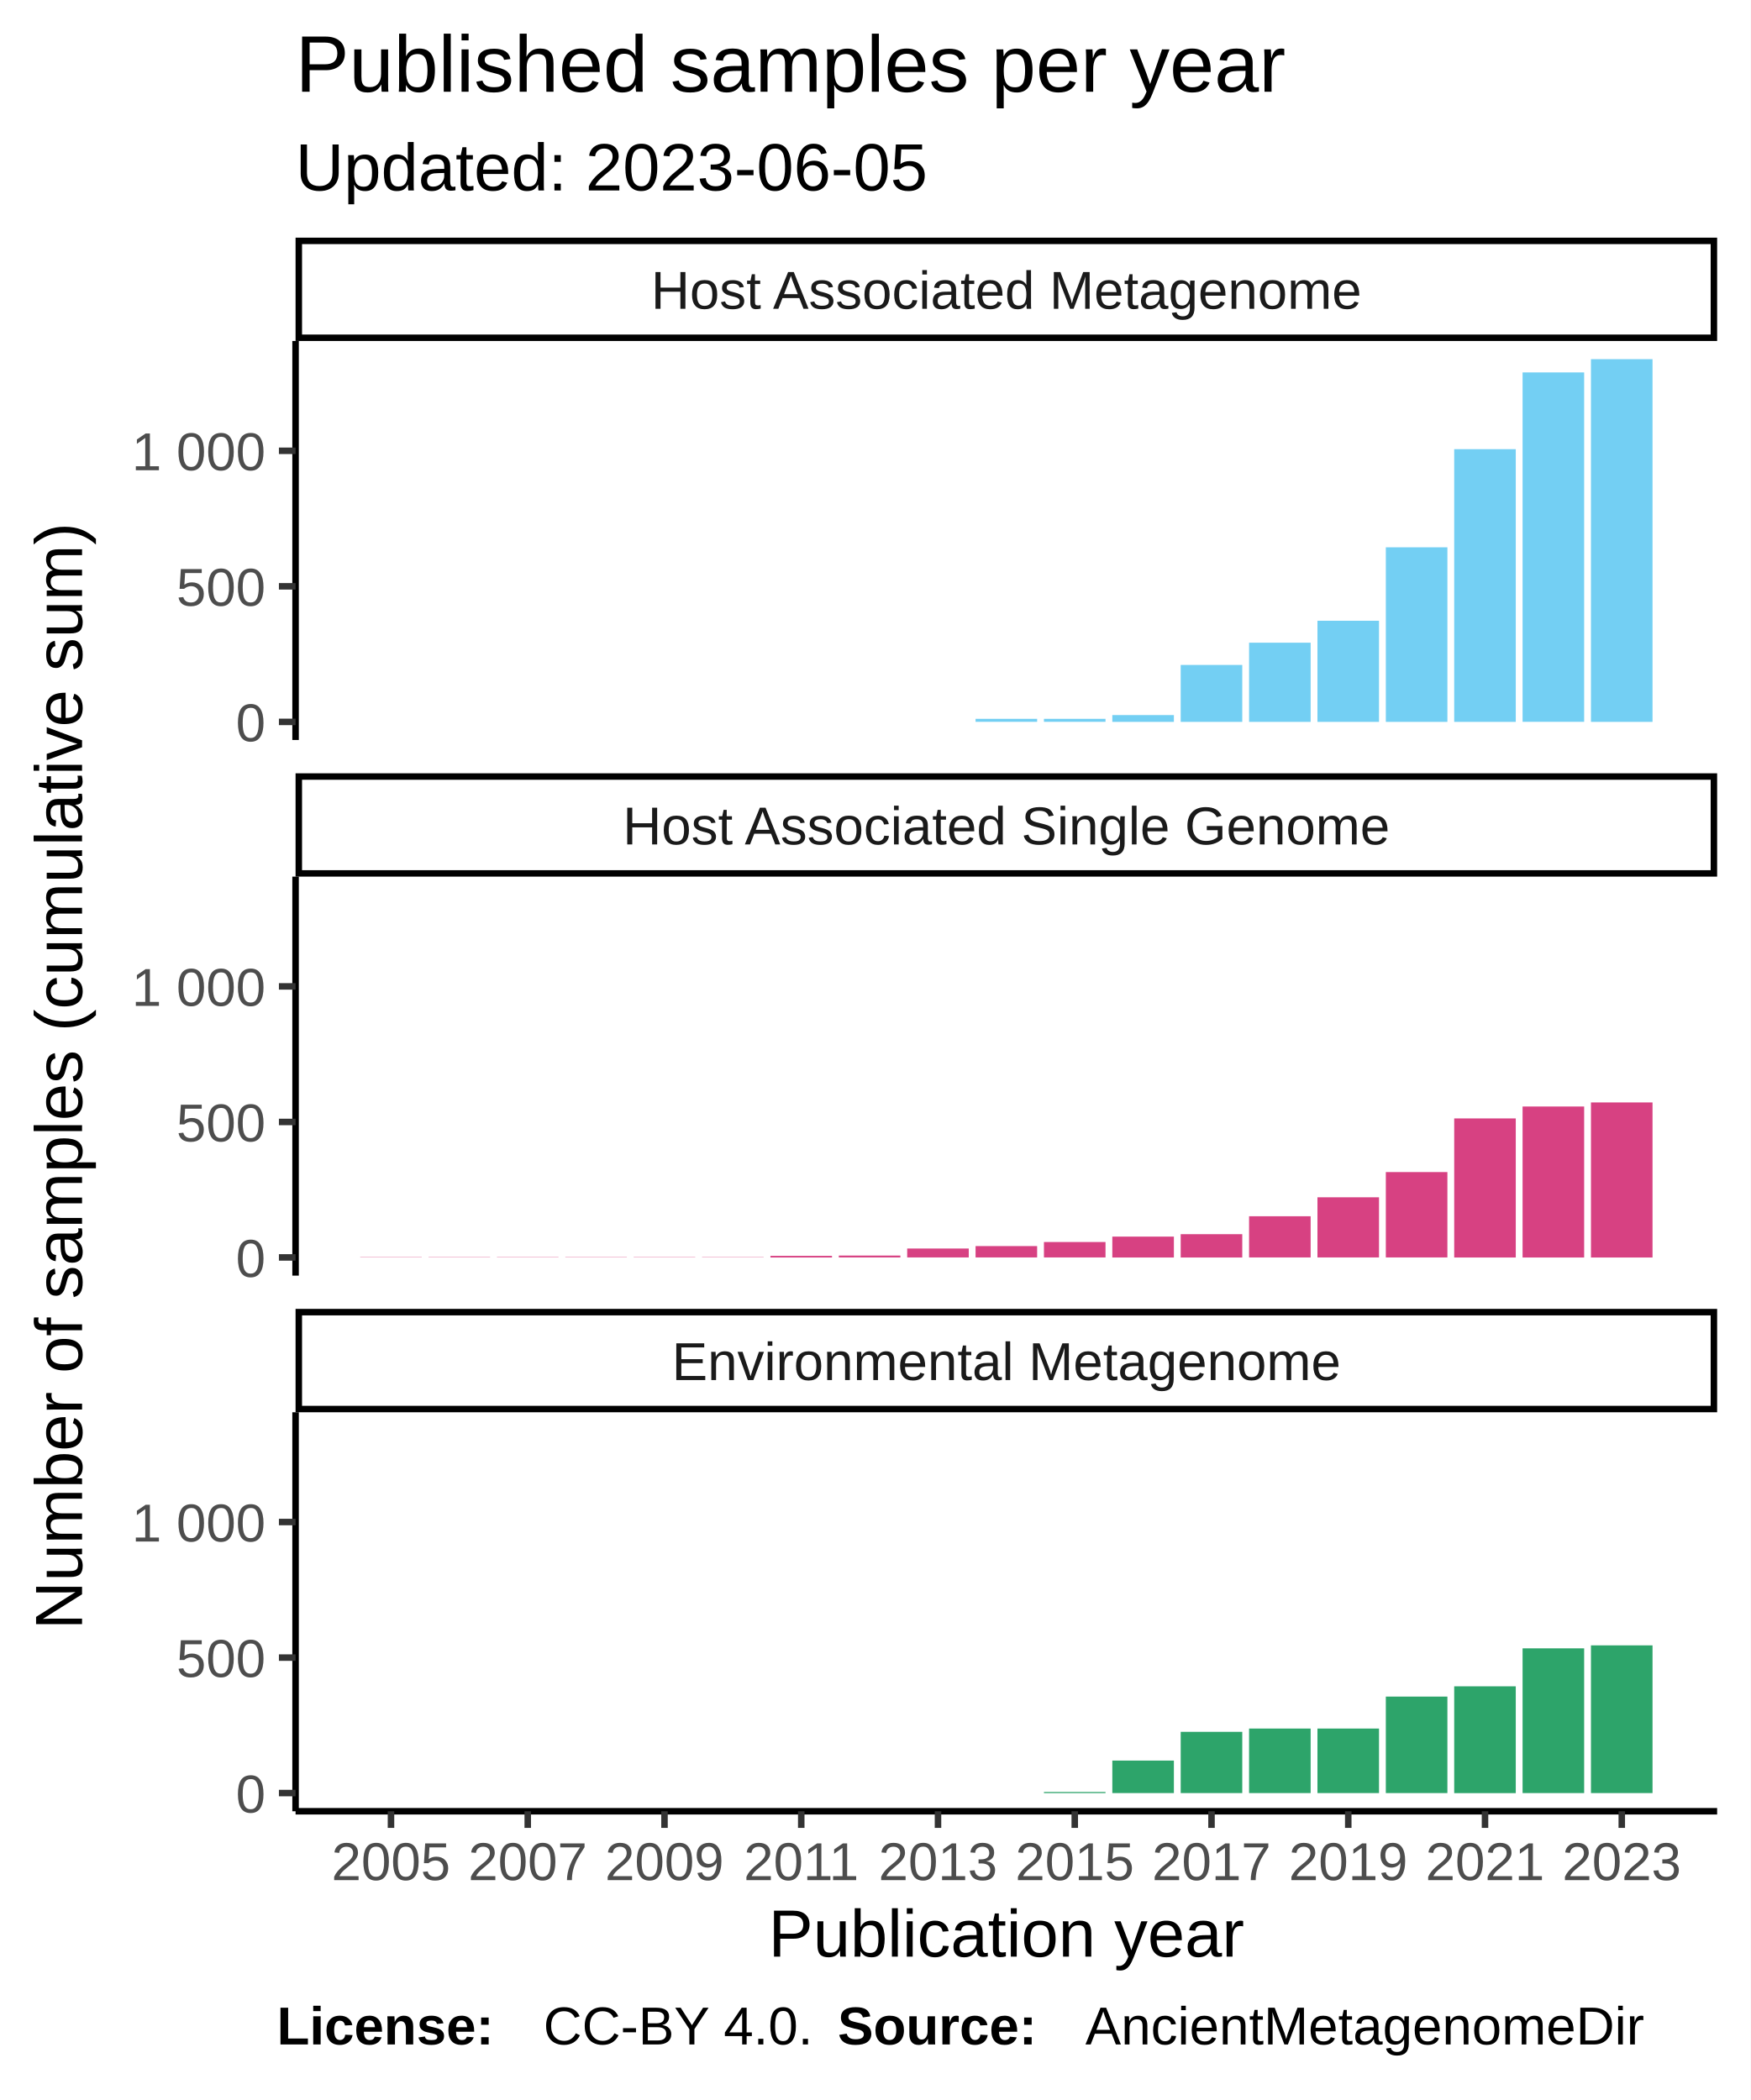
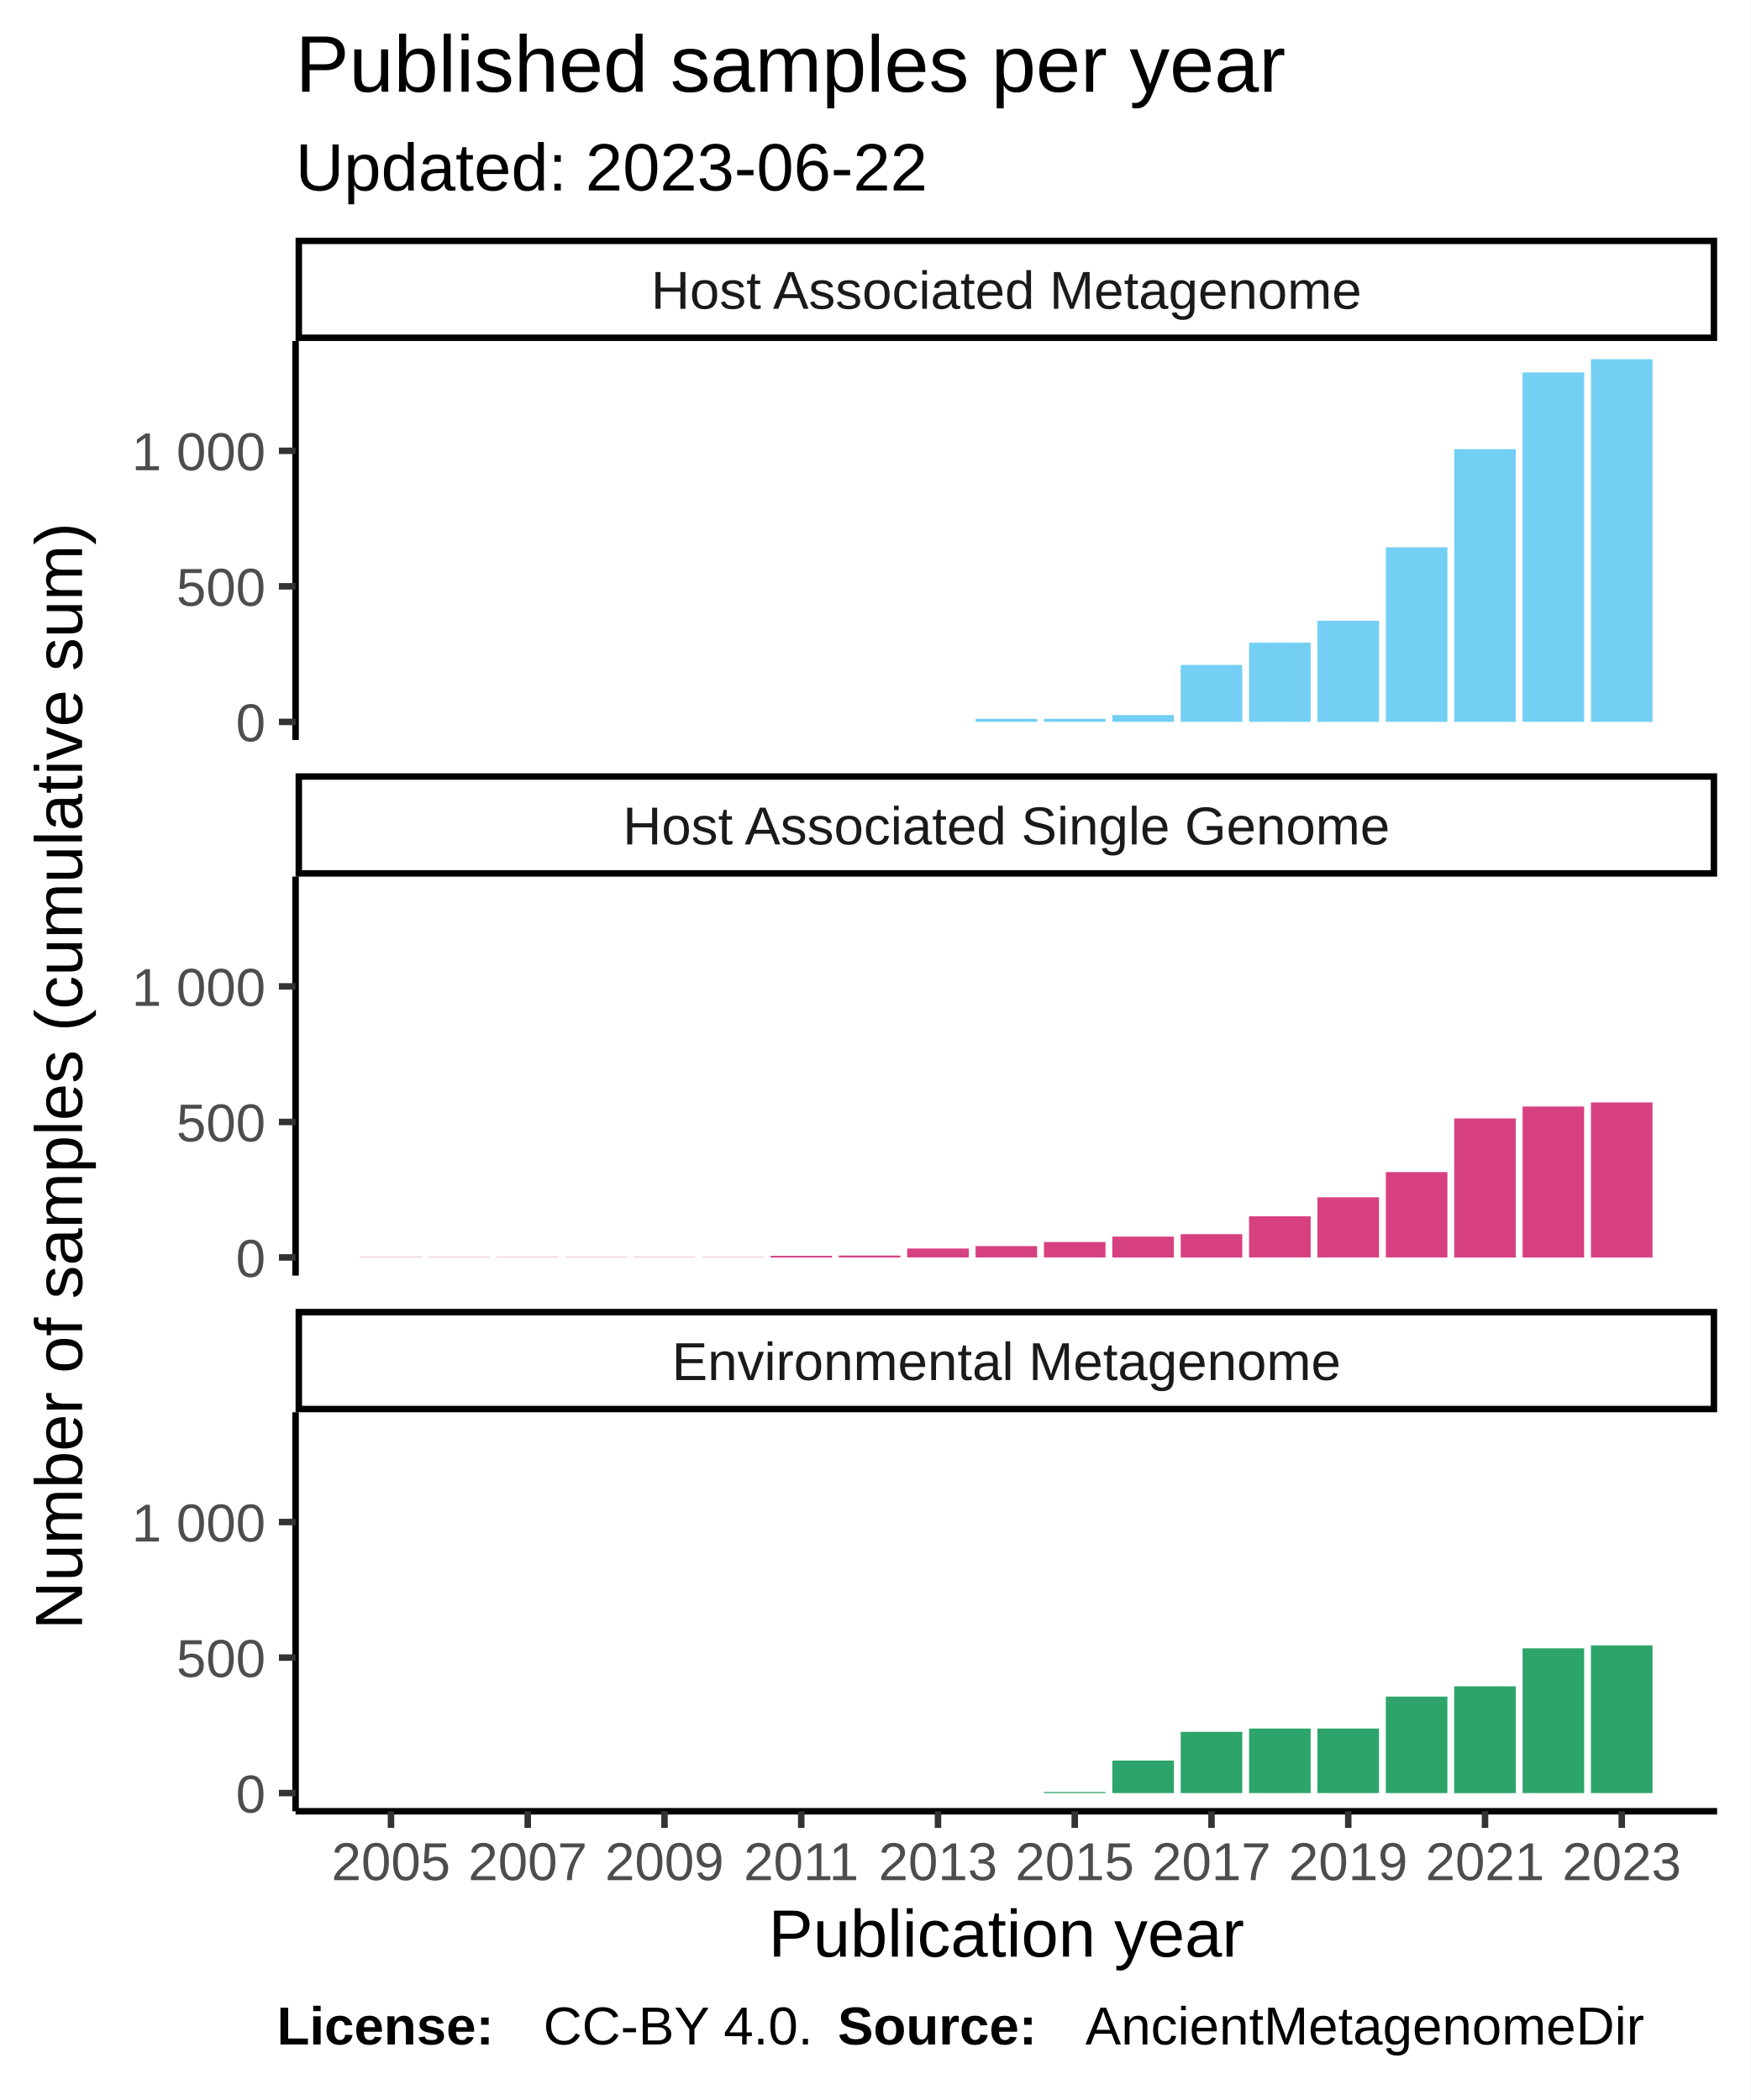
<svg xmlns="http://www.w3.org/2000/svg" class="svglite" width="288.00pt" height="345.60pt" viewBox="0 0 288.00 345.60">
  <defs>
    <style type="text/css">
    .svglite line, .svglite polyline, .svglite polygon, .svglite path, .svglite rect, .svglite circle {
      fill: none;
      stroke: #000000;
      stroke-linecap: round;
      stroke-linejoin: round;
      stroke-miterlimit: 10.00;
    }
  </style>
  </defs>
  <rect width="100%" height="100%" style="stroke: none; fill: #FFFFFF;" />
  <defs>
    <clipPath id="cpMC4wMHwyODguMDB8MC4wMHwzNDUuNjA=">
      <rect x="0.00" y="0.00" width="288.00" height="345.60" />
    </clipPath>
  </defs>
  <g clip-path="url(#cpMC4wMHwyODguMDB8MC4wMHwzNDUuNjA=)">
    <rect x="0.00" y="0.00" width="288.00" height="345.60" style="stroke-width: 1.07; stroke: #FFFFFF; fill: #FFFFFF;" />
  </g>
  <defs>
    <clipPath id="cpNDguNjN8MjgyLjUyfDU2LjEyfDEyMS43OA==">
      <rect x="48.63" y="56.12" width="233.89" height="65.66" />
    </clipPath>
  </defs>
  <g clip-path="url(#cpNDguNjN8MjgyLjUyfDU2LjEyfDEyMS43OA==)">
    <rect x="48.63" y="56.12" width="233.89" height="65.66" style="stroke-width: 1.07; stroke: none; fill: #FFFFFF;" />
    <rect x="59.26" y="118.80" width="10.13" height="0.00" style="stroke-width: 1.07; stroke: none; stroke-linecap: square; stroke-linejoin: miter; fill: #73CFF3;" />
    <rect x="70.51" y="118.80" width="10.13" height="0.00" style="stroke-width: 1.07; stroke: none; stroke-linecap: square; stroke-linejoin: miter; fill: #73CFF3;" />
    <rect x="81.76" y="118.80" width="10.13" height="0.00" style="stroke-width: 1.07; stroke: none; stroke-linecap: square; stroke-linejoin: miter; fill: #73CFF3;" />
    <rect x="93.01" y="118.80" width="10.13" height="0.00" style="stroke-width: 1.07; stroke: none; stroke-linecap: square; stroke-linejoin: miter; fill: #73CFF3;" />
    <rect x="104.26" y="118.80" width="10.13" height="0.00" style="stroke-width: 1.07; stroke: none; stroke-linecap: square; stroke-linejoin: miter; fill: #73CFF3;" />
    <rect x="115.51" y="118.80" width="10.13" height="0.00" style="stroke-width: 1.07; stroke: none; stroke-linecap: square; stroke-linejoin: miter; fill: #73CFF3;" />
    <rect x="126.76" y="118.80" width="10.13" height="0.00" style="stroke-width: 1.07; stroke: none; stroke-linecap: square; stroke-linejoin: miter; fill: #73CFF3;" />
    <rect x="138.01" y="118.80" width="10.13" height="0.00" style="stroke-width: 1.07; stroke: none; stroke-linecap: square; stroke-linejoin: miter; fill: #73CFF3;" />
    <rect x="149.26" y="118.80" width="10.13" height="0.00" style="stroke-width: 1.07; stroke: none; stroke-linecap: square; stroke-linejoin: miter; fill: #73CFF3;" />
    <rect x="160.51" y="118.30" width="10.13" height="0.49" style="stroke-width: 1.07; stroke: none; stroke-linecap: square; stroke-linejoin: miter; fill: #73CFF3;" />
    <rect x="171.76" y="118.30" width="10.13" height="0.49" style="stroke-width: 1.07; stroke: none; stroke-linecap: square; stroke-linejoin: miter; fill: #73CFF3;" />
    <rect x="183.01" y="117.68" width="10.13" height="1.12" style="stroke-width: 1.07; stroke: none; stroke-linecap: square; stroke-linejoin: miter; fill: #73CFF3;" />
    <rect x="194.26" y="109.43" width="10.13" height="9.37" style="stroke-width: 1.07; stroke: none; stroke-linecap: square; stroke-linejoin: miter; fill: #73CFF3;" />
    <rect x="205.51" y="105.77" width="10.13" height="13.03" style="stroke-width: 1.07; stroke: none; stroke-linecap: square; stroke-linejoin: miter; fill: #73CFF3;" />
    <rect x="216.76" y="102.16" width="10.13" height="16.64" style="stroke-width: 1.07; stroke: none; stroke-linecap: square; stroke-linejoin: miter; fill: #73CFF3;" />
    <rect x="228.01" y="90.07" width="10.13" height="28.73" style="stroke-width: 1.07; stroke: none; stroke-linecap: square; stroke-linejoin: miter; fill: #73CFF3;" />
    <rect x="239.26" y="73.92" width="10.13" height="44.88" style="stroke-width: 1.07; stroke: none; stroke-linecap: square; stroke-linejoin: miter; fill: #73CFF3;" />
    <rect x="250.51" y="61.29" width="10.13" height="57.50" style="stroke-width: 1.07; stroke: none; stroke-linecap: square; stroke-linejoin: miter; fill: #73CFF3;" />
    <rect x="261.76" y="59.11" width="10.13" height="59.69" style="stroke-width: 1.07; stroke: none; stroke-linecap: square; stroke-linejoin: miter; fill: #73CFF3;" />
  </g>
  <g clip-path="url(#cpMC4wMHwyODguMDB8MC4wMHwzNDUuNjA=)">
</g>
  <defs>
    <clipPath id="cpNDguNjN8MjgyLjUyfDE0NC4yN3wyMDkuOTM=">
      <rect x="48.63" y="144.27" width="233.89" height="65.66" />
    </clipPath>
  </defs>
  <g clip-path="url(#cpNDguNjN8MjgyLjUyfDE0NC4yN3wyMDkuOTM=)">
    <rect x="48.63" y="144.27" width="233.89" height="65.66" style="stroke-width: 1.07; stroke: none; fill: #FFFFFF;" />
    <rect x="59.26" y="206.90" width="10.13" height="0.045" style="stroke-width: 1.07; stroke: none; stroke-linecap: square; stroke-linejoin: miter; fill: #D74182;" />
    <rect x="70.51" y="206.90" width="10.13" height="0.045" style="stroke-width: 1.07; stroke: none; stroke-linecap: square; stroke-linejoin: miter; fill: #D74182;" />
    <rect x="81.76" y="206.90" width="10.13" height="0.045" style="stroke-width: 1.07; stroke: none; stroke-linecap: square; stroke-linejoin: miter; fill: #D74182;" />
    <rect x="93.01" y="206.90" width="10.13" height="0.045" style="stroke-width: 1.07; stroke: none; stroke-linecap: square; stroke-linejoin: miter; fill: #D74182;" />
    <rect x="104.26" y="206.90" width="10.13" height="0.045" style="stroke-width: 1.07; stroke: none; stroke-linecap: square; stroke-linejoin: miter; fill: #D74182;" />
    <rect x="115.51" y="206.90" width="10.13" height="0.045" style="stroke-width: 1.07; stroke: none; stroke-linecap: square; stroke-linejoin: miter; fill: #D74182;" />
    <rect x="126.76" y="206.68" width="10.13" height="0.27" style="stroke-width: 1.07; stroke: none; stroke-linecap: square; stroke-linejoin: miter; fill: #D74182;" />
    <rect x="138.01" y="206.63" width="10.13" height="0.31" style="stroke-width: 1.07; stroke: none; stroke-linecap: square; stroke-linejoin: miter; fill: #D74182;" />
    <rect x="149.26" y="205.47" width="10.13" height="1.47" style="stroke-width: 1.07; stroke: none; stroke-linecap: square; stroke-linejoin: miter; fill: #D74182;" />
    <rect x="160.51" y="205.07" width="10.13" height="1.87" style="stroke-width: 1.07; stroke: none; stroke-linecap: square; stroke-linejoin: miter; fill: #D74182;" />
    <rect x="171.76" y="204.40" width="10.13" height="2.54" style="stroke-width: 1.07; stroke: none; stroke-linecap: square; stroke-linejoin: miter; fill: #D74182;" />
    <rect x="183.01" y="203.51" width="10.13" height="3.44" style="stroke-width: 1.07; stroke: none; stroke-linecap: square; stroke-linejoin: miter; fill: #D74182;" />
    <rect x="194.26" y="203.11" width="10.13" height="3.84" style="stroke-width: 1.07; stroke: none; stroke-linecap: square; stroke-linejoin: miter; fill: #D74182;" />
    <rect x="205.51" y="200.16" width="10.13" height="6.78" style="stroke-width: 1.07; stroke: none; stroke-linecap: square; stroke-linejoin: miter; fill: #D74182;" />
    <rect x="216.76" y="197.04" width="10.13" height="9.90" style="stroke-width: 1.07; stroke: none; stroke-linecap: square; stroke-linejoin: miter; fill: #D74182;" />
    <rect x="228.01" y="192.89" width="10.13" height="14.05" style="stroke-width: 1.07; stroke: none; stroke-linecap: square; stroke-linejoin: miter; fill: #D74182;" />
    <rect x="239.26" y="184.06" width="10.13" height="22.89" style="stroke-width: 1.07; stroke: none; stroke-linecap: square; stroke-linejoin: miter; fill: #D74182;" />
    <rect x="250.51" y="182.10" width="10.13" height="24.85" style="stroke-width: 1.07; stroke: none; stroke-linecap: square; stroke-linejoin: miter; fill: #D74182;" />
    <rect x="261.76" y="181.43" width="10.13" height="25.52" style="stroke-width: 1.07; stroke: none; stroke-linecap: square; stroke-linejoin: miter; fill: #D74182;" />
  </g>
  <g clip-path="url(#cpMC4wMHwyODguMDB8MC4wMHwzNDUuNjA=)">
</g>
  <defs>
    <clipPath id="cpNDguNjN8MjgyLjUyfDIzMi40MnwyOTguMDg=">
      <rect x="48.63" y="232.42" width="233.89" height="65.66" />
    </clipPath>
  </defs>
  <g clip-path="url(#cpNDguNjN8MjgyLjUyfDIzMi40MnwyOTguMDg=)">
    <rect x="48.63" y="232.42" width="233.89" height="65.66" style="stroke-width: 1.07; stroke: none; fill: #FFFFFF;" />
    <rect x="59.26" y="295.09" width="10.13" height="0.00" style="stroke-width: 1.07; stroke: none; stroke-linecap: square; stroke-linejoin: miter; fill: #2DA46A;" />
    <rect x="70.51" y="295.09" width="10.13" height="0.00" style="stroke-width: 1.07; stroke: none; stroke-linecap: square; stroke-linejoin: miter; fill: #2DA46A;" />
    <rect x="81.76" y="295.09" width="10.13" height="0.00" style="stroke-width: 1.07; stroke: none; stroke-linecap: square; stroke-linejoin: miter; fill: #2DA46A;" />
    <rect x="93.01" y="295.09" width="10.13" height="0.00" style="stroke-width: 1.07; stroke: none; stroke-linecap: square; stroke-linejoin: miter; fill: #2DA46A;" />
    <rect x="104.26" y="295.09" width="10.13" height="0.00" style="stroke-width: 1.07; stroke: none; stroke-linecap: square; stroke-linejoin: miter; fill: #2DA46A;" />
    <rect x="115.51" y="295.09" width="10.13" height="0.00" style="stroke-width: 1.07; stroke: none; stroke-linecap: square; stroke-linejoin: miter; fill: #2DA46A;" />
    <rect x="126.76" y="295.09" width="10.13" height="0.00" style="stroke-width: 1.07; stroke: none; stroke-linecap: square; stroke-linejoin: miter; fill: #2DA46A;" />
    <rect x="138.01" y="295.09" width="10.13" height="0.00" style="stroke-width: 1.07; stroke: none; stroke-linecap: square; stroke-linejoin: miter; fill: #2DA46A;" />
    <rect x="149.26" y="295.09" width="10.13" height="0.00" style="stroke-width: 1.07; stroke: none; stroke-linecap: square; stroke-linejoin: miter; fill: #2DA46A;" />
    <rect x="160.51" y="295.09" width="10.13" height="0.00" style="stroke-width: 1.07; stroke: none; stroke-linecap: square; stroke-linejoin: miter; fill: #2DA46A;" />
    <rect x="171.76" y="294.91" width="10.13" height="0.18" style="stroke-width: 1.07; stroke: none; stroke-linecap: square; stroke-linejoin: miter; fill: #2DA46A;" />
    <rect x="183.01" y="289.74" width="10.13" height="5.35" style="stroke-width: 1.07; stroke: none; stroke-linecap: square; stroke-linejoin: miter; fill: #2DA46A;" />
    <rect x="194.26" y="285.01" width="10.13" height="10.08" style="stroke-width: 1.07; stroke: none; stroke-linecap: square; stroke-linejoin: miter; fill: #2DA46A;" />
    <rect x="205.51" y="284.47" width="10.13" height="10.62" style="stroke-width: 1.07; stroke: none; stroke-linecap: square; stroke-linejoin: miter; fill: #2DA46A;" />
    <rect x="216.76" y="284.47" width="10.13" height="10.62" style="stroke-width: 1.07; stroke: none; stroke-linecap: square; stroke-linejoin: miter; fill: #2DA46A;" />
    <rect x="228.01" y="279.21" width="10.13" height="15.88" style="stroke-width: 1.07; stroke: none; stroke-linecap: square; stroke-linejoin: miter; fill: #2DA46A;" />
    <rect x="239.26" y="277.52" width="10.13" height="17.58" style="stroke-width: 1.07; stroke: none; stroke-linecap: square; stroke-linejoin: miter; fill: #2DA46A;" />
    <rect x="250.51" y="271.27" width="10.13" height="23.82" style="stroke-width: 1.07; stroke: none; stroke-linecap: square; stroke-linejoin: miter; fill: #2DA46A;" />
    <rect x="261.76" y="270.78" width="10.13" height="24.31" style="stroke-width: 1.07; stroke: none; stroke-linecap: square; stroke-linejoin: miter; fill: #2DA46A;" />
  </g>
  <g clip-path="url(#cpMC4wMHwyODguMDB8MC4wMHwzNDUuNjA=)">
</g>
  <defs>
    <clipPath id="cpNDguNjN8MjgyLjUyfDIxNS40MXwyMzIuNDI=">
      <rect x="48.63" y="215.41" width="233.89" height="17.01" />
    </clipPath>
  </defs>
  <g clip-path="url(#cpNDguNjN8MjgyLjUyfDIxNS40MXwyMzIuNDI=)">
    <rect x="48.63" y="215.41" width="233.89" height="17.01" style="stroke-width: 2.13; fill: #FFFFFF;" />
    <text x="165.58" y="227.12" text-anchor="middle" style="font-size: 8.80px; fill: #1A1A1A; font-family: Liberation Sans;" textLength="124.59px" lengthAdjust="spacingAndGlyphs">Environmental Metagenome</text>
  </g>
  <g clip-path="url(#cpMC4wMHwyODguMDB8MC4wMHwzNDUuNjA=)">
</g>
  <defs>
    <clipPath id="cpNDguNjN8MjgyLjUyfDEyNy4yNnwxNDQuMjc=">
      <rect x="48.63" y="127.26" width="233.89" height="17.01" />
    </clipPath>
  </defs>
  <g clip-path="url(#cpNDguNjN8MjgyLjUyfDEyNy4yNnwxNDQuMjc=)">
    <rect x="48.63" y="127.26" width="233.89" height="17.01" style="stroke-width: 2.13; fill: #FFFFFF;" />
    <text x="165.58" y="138.97" text-anchor="middle" style="font-size: 8.80px; fill: #1A1A1A; font-family: Liberation Sans;" textLength="140.36px" lengthAdjust="spacingAndGlyphs">Host Associated Single Genome</text>
  </g>
  <g clip-path="url(#cpMC4wMHwyODguMDB8MC4wMHwzNDUuNjA=)">
</g>
  <defs>
    <clipPath id="cpNDguNjN8MjgyLjUyfDM5LjExfDU2LjEy">
      <rect x="48.63" y="39.11" width="233.89" height="17.01" />
    </clipPath>
  </defs>
  <g clip-path="url(#cpNDguNjN8MjgyLjUyfDM5LjExfDU2LjEy)">
    <rect x="48.63" y="39.11" width="233.89" height="17.01" style="stroke-width: 2.13; fill: #FFFFFF;" />
    <text x="165.58" y="50.82" text-anchor="middle" style="font-size: 8.80px; fill: #1A1A1A; font-family: Liberation Sans;" textLength="131.12px" lengthAdjust="spacingAndGlyphs">Host Associated Metagenome</text>
  </g>
  <g clip-path="url(#cpMC4wMHwyODguMDB8MC4wMHwzNDUuNjA=)">
    <polyline points="48.63,298.08 282.52,298.08 " style="stroke-width: 1.07; stroke-linecap: butt;" />
    <polyline points="64.33,300.82 64.33,298.08 " style="stroke-width: 1.07; stroke: #333333; stroke-linecap: butt;" />
    <polyline points="86.83,300.82 86.83,298.08 " style="stroke-width: 1.07; stroke: #333333; stroke-linecap: butt;" />
    <polyline points="109.33,300.82 109.33,298.08 " style="stroke-width: 1.07; stroke: #333333; stroke-linecap: butt;" />
    <polyline points="131.83,300.82 131.83,298.08 " style="stroke-width: 1.07; stroke: #333333; stroke-linecap: butt;" />
    <polyline points="154.33,300.82 154.33,298.08 " style="stroke-width: 1.07; stroke: #333333; stroke-linecap: butt;" />
    <polyline points="176.83,300.82 176.83,298.08 " style="stroke-width: 1.07; stroke: #333333; stroke-linecap: butt;" />
    <polyline points="199.33,300.82 199.33,298.08 " style="stroke-width: 1.07; stroke: #333333; stroke-linecap: butt;" />
    <polyline points="221.83,300.82 221.83,298.08 " style="stroke-width: 1.07; stroke: #333333; stroke-linecap: butt;" />
    <polyline points="244.33,300.82 244.33,298.08 " style="stroke-width: 1.07; stroke: #333333; stroke-linecap: butt;" />
    <polyline points="266.83,300.82 266.83,298.08 " style="stroke-width: 1.07; stroke: #333333; stroke-linecap: butt;" />
    <text x="64.33" y="309.42" text-anchor="middle" style="font-size: 8.80px; fill: #4D4D4D; font-family: Liberation Sans;" textLength="22.38px" lengthAdjust="spacingAndGlyphs">2005</text>
    <text x="86.83" y="309.42" text-anchor="middle" style="font-size: 8.80px; fill: #4D4D4D; font-family: Liberation Sans;" textLength="22.38px" lengthAdjust="spacingAndGlyphs">2007</text>
    <text x="109.33" y="309.42" text-anchor="middle" style="font-size: 8.80px; fill: #4D4D4D; font-family: Liberation Sans;" textLength="22.38px" lengthAdjust="spacingAndGlyphs">2009</text>
    <text x="131.83" y="309.42" text-anchor="middle" style="font-size: 8.80px; fill: #4D4D4D; font-family: Liberation Sans;" textLength="22.38px" lengthAdjust="spacingAndGlyphs">2011</text>
    <text x="154.33" y="309.42" text-anchor="middle" style="font-size: 8.80px; fill: #4D4D4D; font-family: Liberation Sans;" textLength="22.38px" lengthAdjust="spacingAndGlyphs">2013</text>
    <text x="176.83" y="309.42" text-anchor="middle" style="font-size: 8.80px; fill: #4D4D4D; font-family: Liberation Sans;" textLength="22.38px" lengthAdjust="spacingAndGlyphs">2015</text>
    <text x="199.33" y="309.42" text-anchor="middle" style="font-size: 8.80px; fill: #4D4D4D; font-family: Liberation Sans;" textLength="22.38px" lengthAdjust="spacingAndGlyphs">2017</text>
    <text x="221.83" y="309.42" text-anchor="middle" style="font-size: 8.80px; fill: #4D4D4D; font-family: Liberation Sans;" textLength="22.38px" lengthAdjust="spacingAndGlyphs">2019</text>
    <text x="244.33" y="309.42" text-anchor="middle" style="font-size: 8.80px; fill: #4D4D4D; font-family: Liberation Sans;" textLength="22.38px" lengthAdjust="spacingAndGlyphs">2021</text>
    <text x="266.83" y="309.42" text-anchor="middle" style="font-size: 8.80px; fill: #4D4D4D; font-family: Liberation Sans;" textLength="22.38px" lengthAdjust="spacingAndGlyphs">2023</text>
    <polyline points="48.63,121.78 48.63,56.12 " style="stroke-width: 1.07; stroke-linecap: butt;" />
    <text x="43.70" y="122.00" text-anchor="end" style="font-size: 8.80px; fill: #4D4D4D; font-family: Liberation Sans;" textLength="5.59px" lengthAdjust="spacingAndGlyphs">0</text>
    <text x="43.70" y="99.70" text-anchor="end" style="font-size: 8.80px; fill: #4D4D4D; font-family: Liberation Sans;" textLength="16.78px" lengthAdjust="spacingAndGlyphs">500</text>
    <text x="43.70" y="77.39" text-anchor="end" style="font-size: 8.80px; fill: #4D4D4D; font-family: Liberation Sans;" textLength="25.17px" lengthAdjust="spacingAndGlyphs">1 000</text>
    <polyline points="45.89,118.80 48.63,118.80 " style="stroke-width: 1.07; stroke: #333333; stroke-linecap: butt;" />
    <polyline points="45.89,96.49 48.63,96.49 " style="stroke-width: 1.07; stroke: #333333; stroke-linecap: butt;" />
    <polyline points="45.89,74.19 48.63,74.19 " style="stroke-width: 1.07; stroke: #333333; stroke-linecap: butt;" />
    <polyline points="48.63,209.93 48.63,144.27 " style="stroke-width: 1.07; stroke-linecap: butt;" />
    <text x="43.70" y="210.15" text-anchor="end" style="font-size: 8.80px; fill: #4D4D4D; font-family: Liberation Sans;" textLength="5.59px" lengthAdjust="spacingAndGlyphs">0</text>
    <text x="43.70" y="187.85" text-anchor="end" style="font-size: 8.80px; fill: #4D4D4D; font-family: Liberation Sans;" textLength="16.78px" lengthAdjust="spacingAndGlyphs">500</text>
    <text x="43.70" y="165.54" text-anchor="end" style="font-size: 8.80px; fill: #4D4D4D; font-family: Liberation Sans;" textLength="25.17px" lengthAdjust="spacingAndGlyphs">1 000</text>
    <polyline points="45.89,206.94 48.63,206.94 " style="stroke-width: 1.07; stroke: #333333; stroke-linecap: butt;" />
    <polyline points="45.89,184.64 48.63,184.64 " style="stroke-width: 1.07; stroke: #333333; stroke-linecap: butt;" />
    <polyline points="45.89,162.33 48.63,162.33 " style="stroke-width: 1.07; stroke: #333333; stroke-linecap: butt;" />
    <polyline points="48.63,298.08 48.63,232.42 " style="stroke-width: 1.07; stroke-linecap: butt;" />
    <text x="43.70" y="298.30" text-anchor="end" style="font-size: 8.80px; fill: #4D4D4D; font-family: Liberation Sans;" textLength="5.59px" lengthAdjust="spacingAndGlyphs">0</text>
    <text x="43.70" y="275.99" text-anchor="end" style="font-size: 8.80px; fill: #4D4D4D; font-family: Liberation Sans;" textLength="16.78px" lengthAdjust="spacingAndGlyphs">500</text>
    <text x="43.70" y="253.69" text-anchor="end" style="font-size: 8.80px; fill: #4D4D4D; font-family: Liberation Sans;" textLength="25.17px" lengthAdjust="spacingAndGlyphs">1 000</text>
    <polyline points="45.89,295.09 48.63,295.09 " style="stroke-width: 1.07; stroke: #333333; stroke-linecap: butt;" />
    <polyline points="45.89,272.79 48.63,272.79 " style="stroke-width: 1.07; stroke: #333333; stroke-linecap: butt;" />
    <polyline points="45.89,250.48 48.63,250.48 " style="stroke-width: 1.07; stroke: #333333; stroke-linecap: butt;" />
    <text x="165.58" y="322.01" text-anchor="middle" style="font-size: 11.00px; font-family: Liberation Sans;" textLength="88.41px" lengthAdjust="spacingAndGlyphs">Publication year</text>
    <text transform="translate(13.50,177.10) rotate(-90)" text-anchor="middle" style="font-size: 11.00px; font-family: Liberation Sans;" textLength="214.66px" lengthAdjust="spacingAndGlyphs">Number of  samples  (cumulative sum)</text>
-     <text x="48.63" y="31.34" style="font-size: 11.00px; font-family: Liberation Sans;" textLength="117.95px" lengthAdjust="spacingAndGlyphs">Updated: 2023-06-05</text>
+     <text x="48.63" y="31.34" style="font-size: 11.00px; font-family: Liberation Sans;" textLength="117.95px" lengthAdjust="spacingAndGlyphs">Updated: 2023-06-22</text>
    <text x="48.63" y="15.10" style="font-size: 13.20px; font-family: Liberation Sans;" textLength="182.24px" lengthAdjust="spacingAndGlyphs">Published samples per year</text>
    <text x="45.55" y="336.46" style="font-size: 8.80px; font-weight: bold; font-family: Liberation Sans;" textLength="43.86px" lengthAdjust="spacingAndGlyphs">License: </text>
    <text x="89.40" y="336.46" style="font-size: 8.80px; font-family: Liberation Sans;" textLength="48.43px" lengthAdjust="spacingAndGlyphs">CC-BY 4.0. </text>
    <text x="137.83" y="336.46" style="font-size: 8.80px; font-weight: bold; font-family: Liberation Sans;" textLength="40.75px" lengthAdjust="spacingAndGlyphs">Source: </text>
    <text x="178.58" y="336.46" style="font-size: 8.80px; font-family: Liberation Sans;" textLength="103.94px" lengthAdjust="spacingAndGlyphs">AncientMetagenomeDir</text>
  </g>
</svg>
